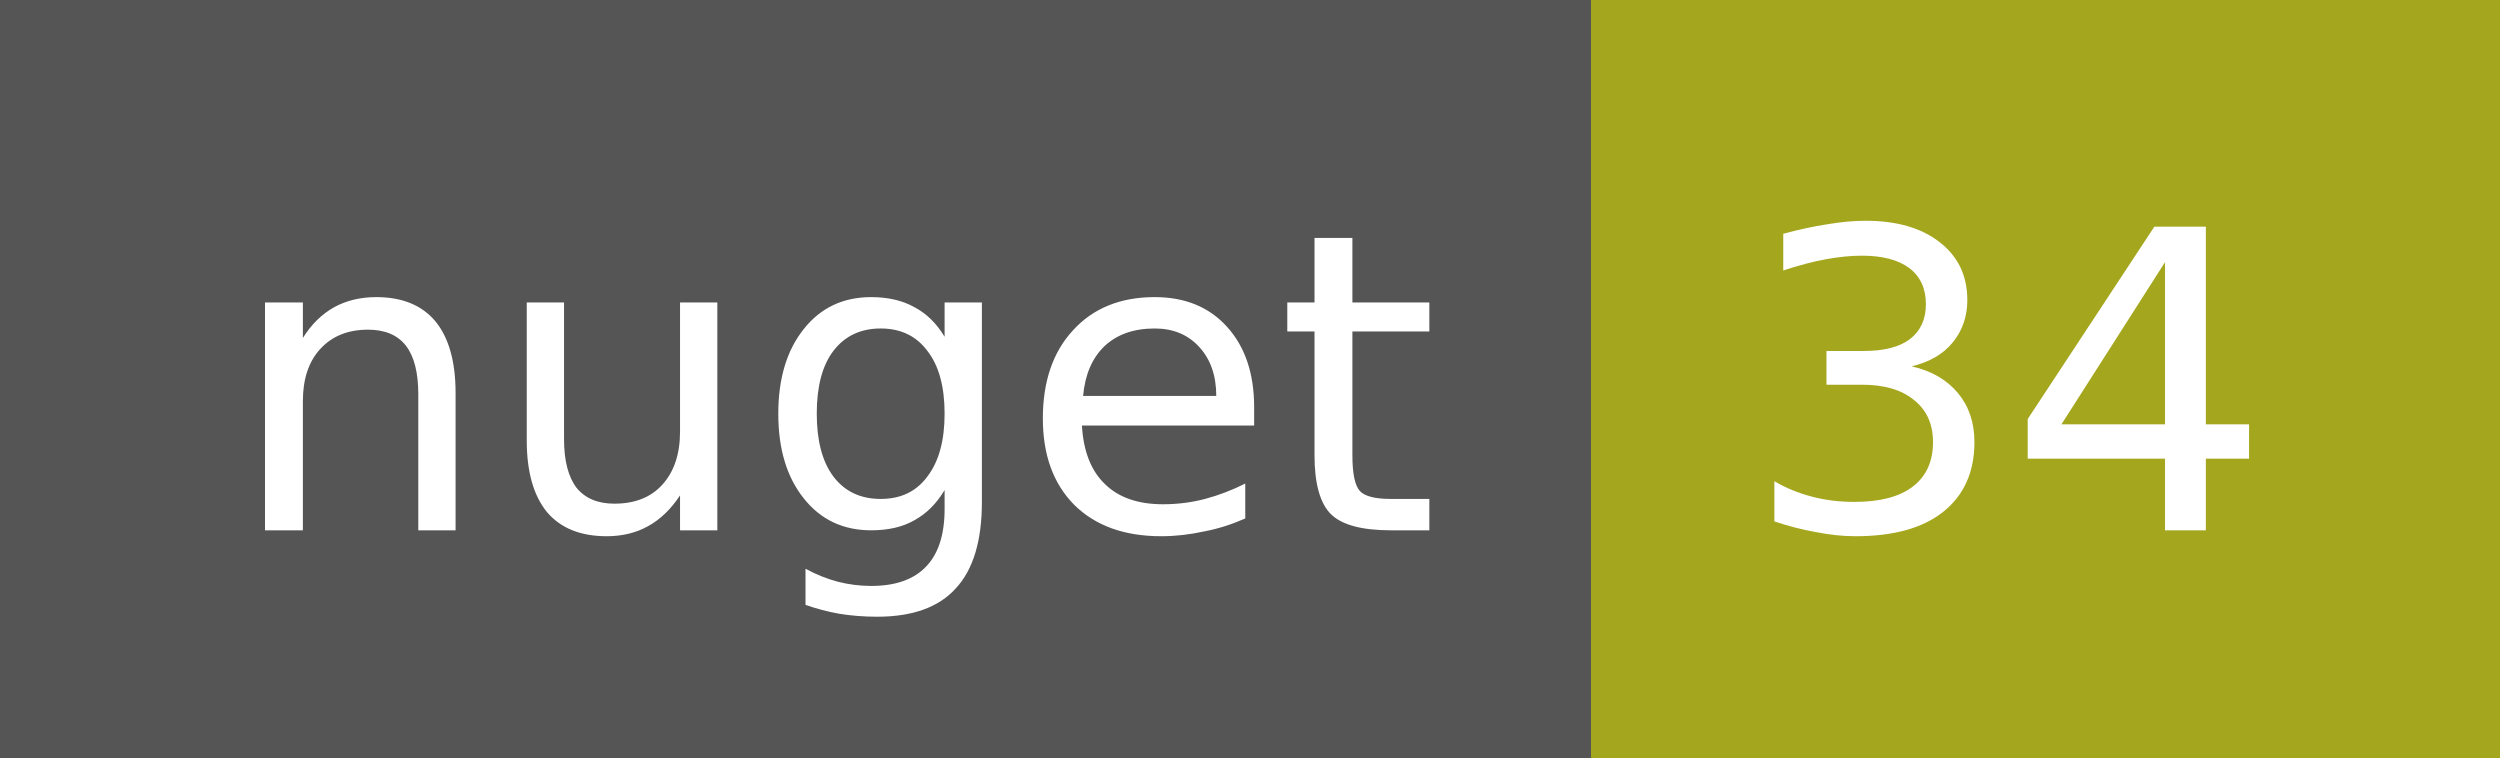
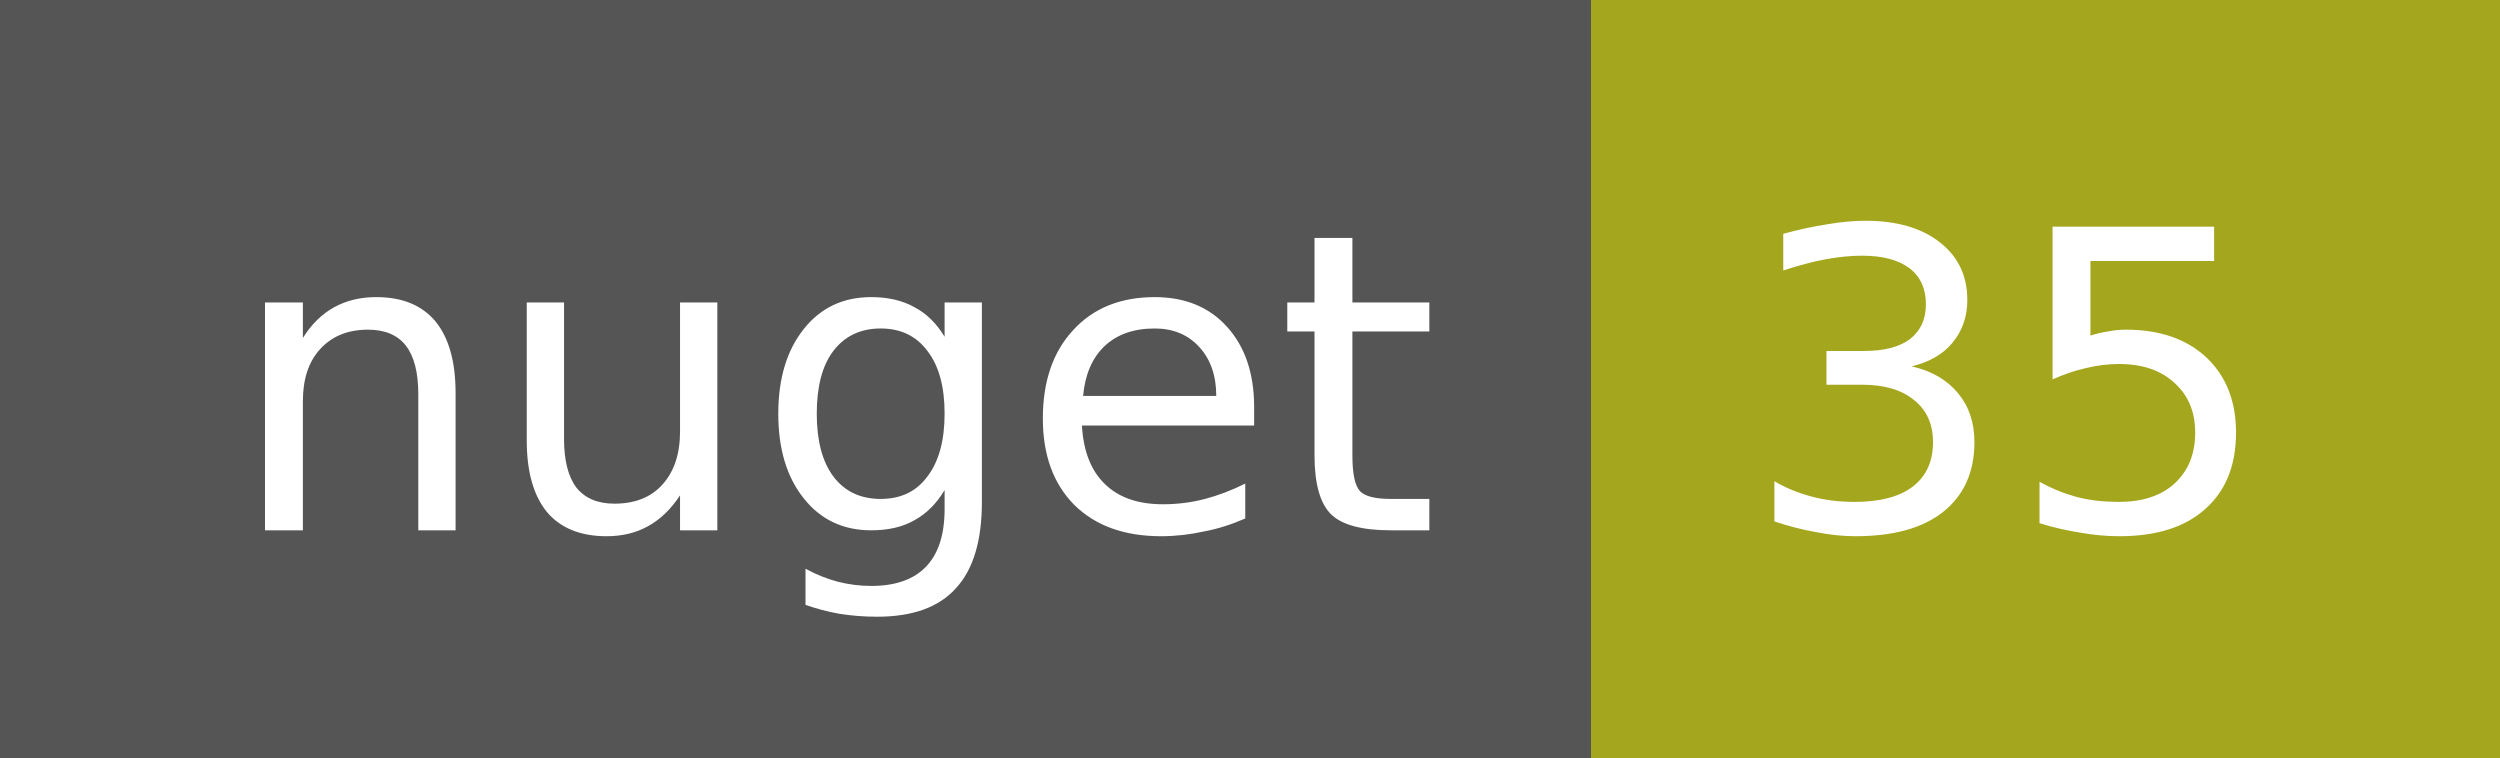
<svg xmlns="http://www.w3.org/2000/svg" width="66" height="20">
  <g shape-rendering="crispEdges">
    <path fill="#555" d="M0 0h42v20H0z" />
    <path fill="#a4a61d" d="M42 0h24v20H42z" />
  </g>
  <g fill="#fff" text-anchor="middle" font-family="DejaVu Sans,Verdana,Geneva,sans-serif" font-size="11">
    <text x="22" y="14">nuget</text>
-     <text x="53" y="14">34</text>
+     <text x="53" y="14">35</text>
  </g>
</svg>
